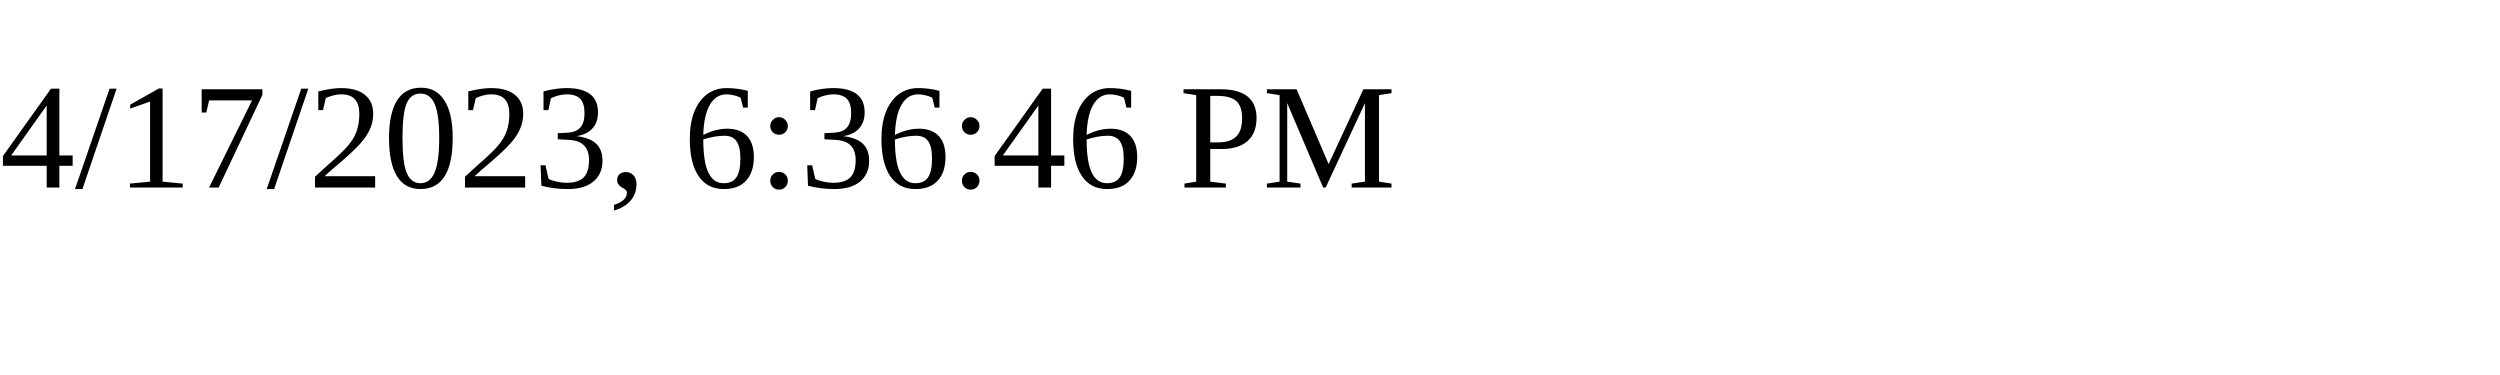
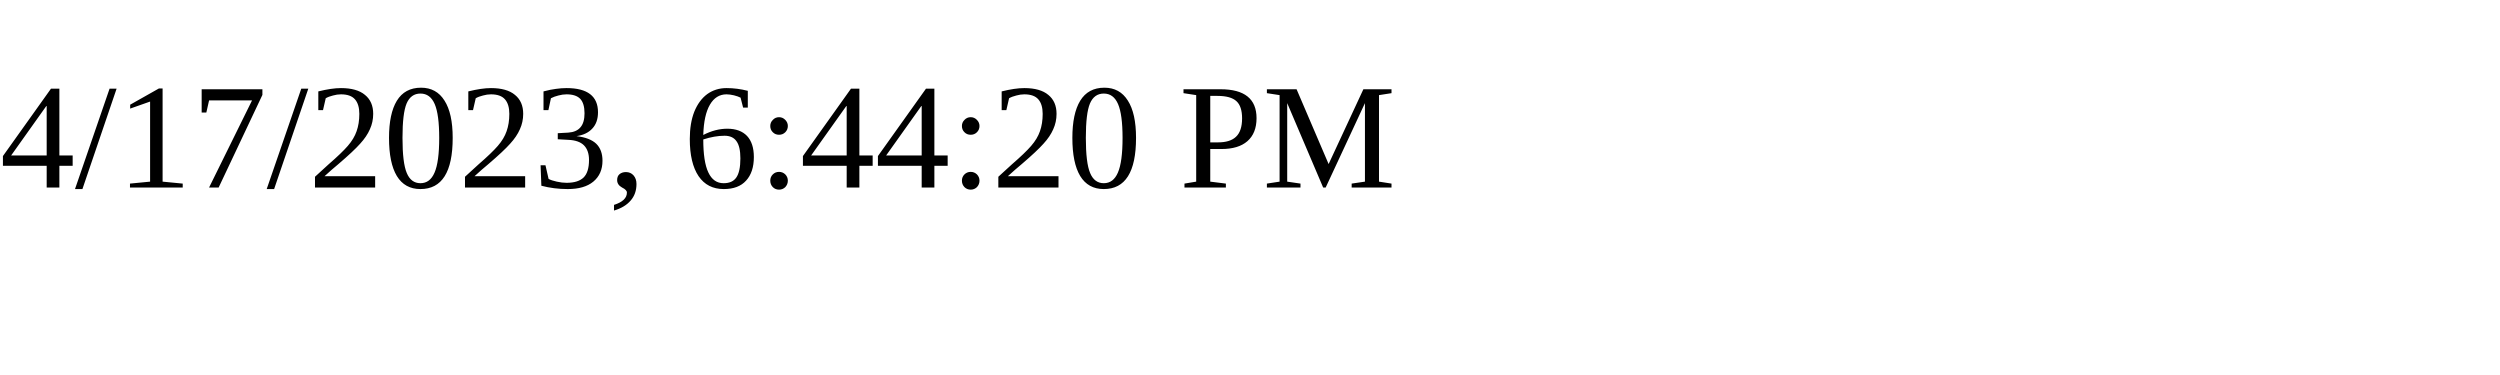
<svg xmlns="http://www.w3.org/2000/svg" height="30" width="200">
-   <text x="0" y="15">4/17/2023, 6:36:46 PM</text>
+   <text x="0" y="15">4/17/2023, 6:44:20 PM</text>
</svg>
